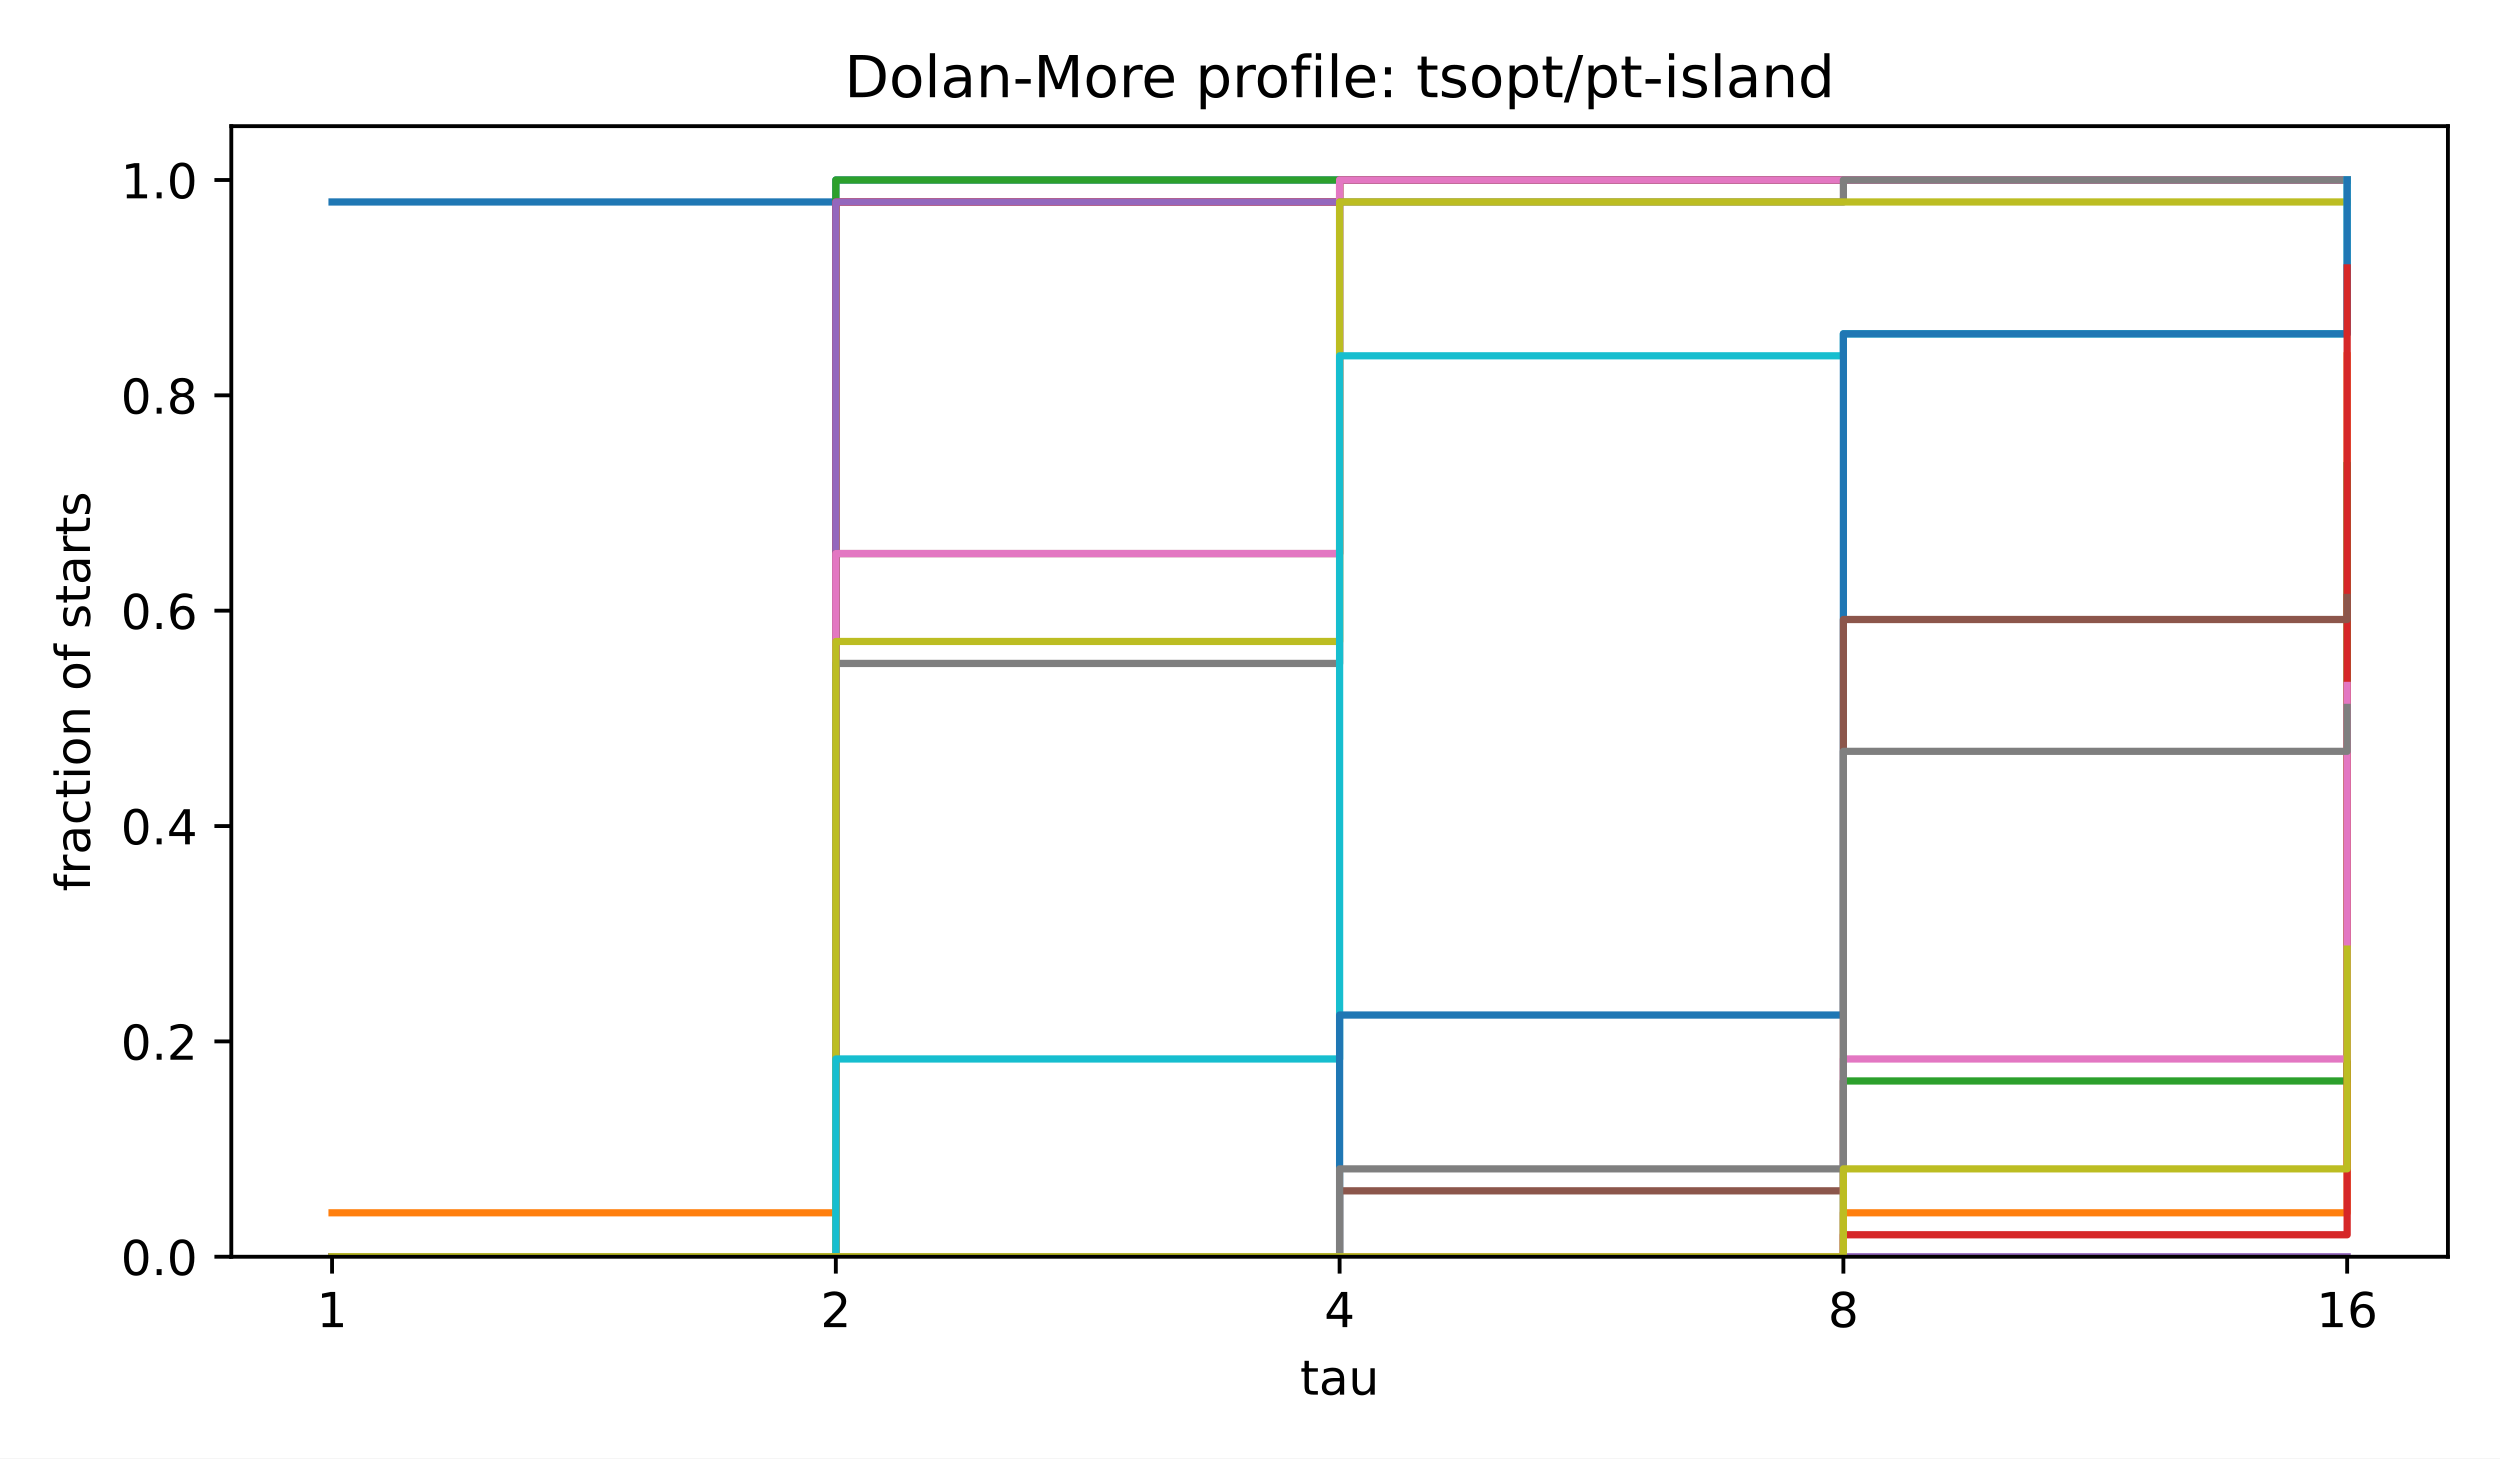
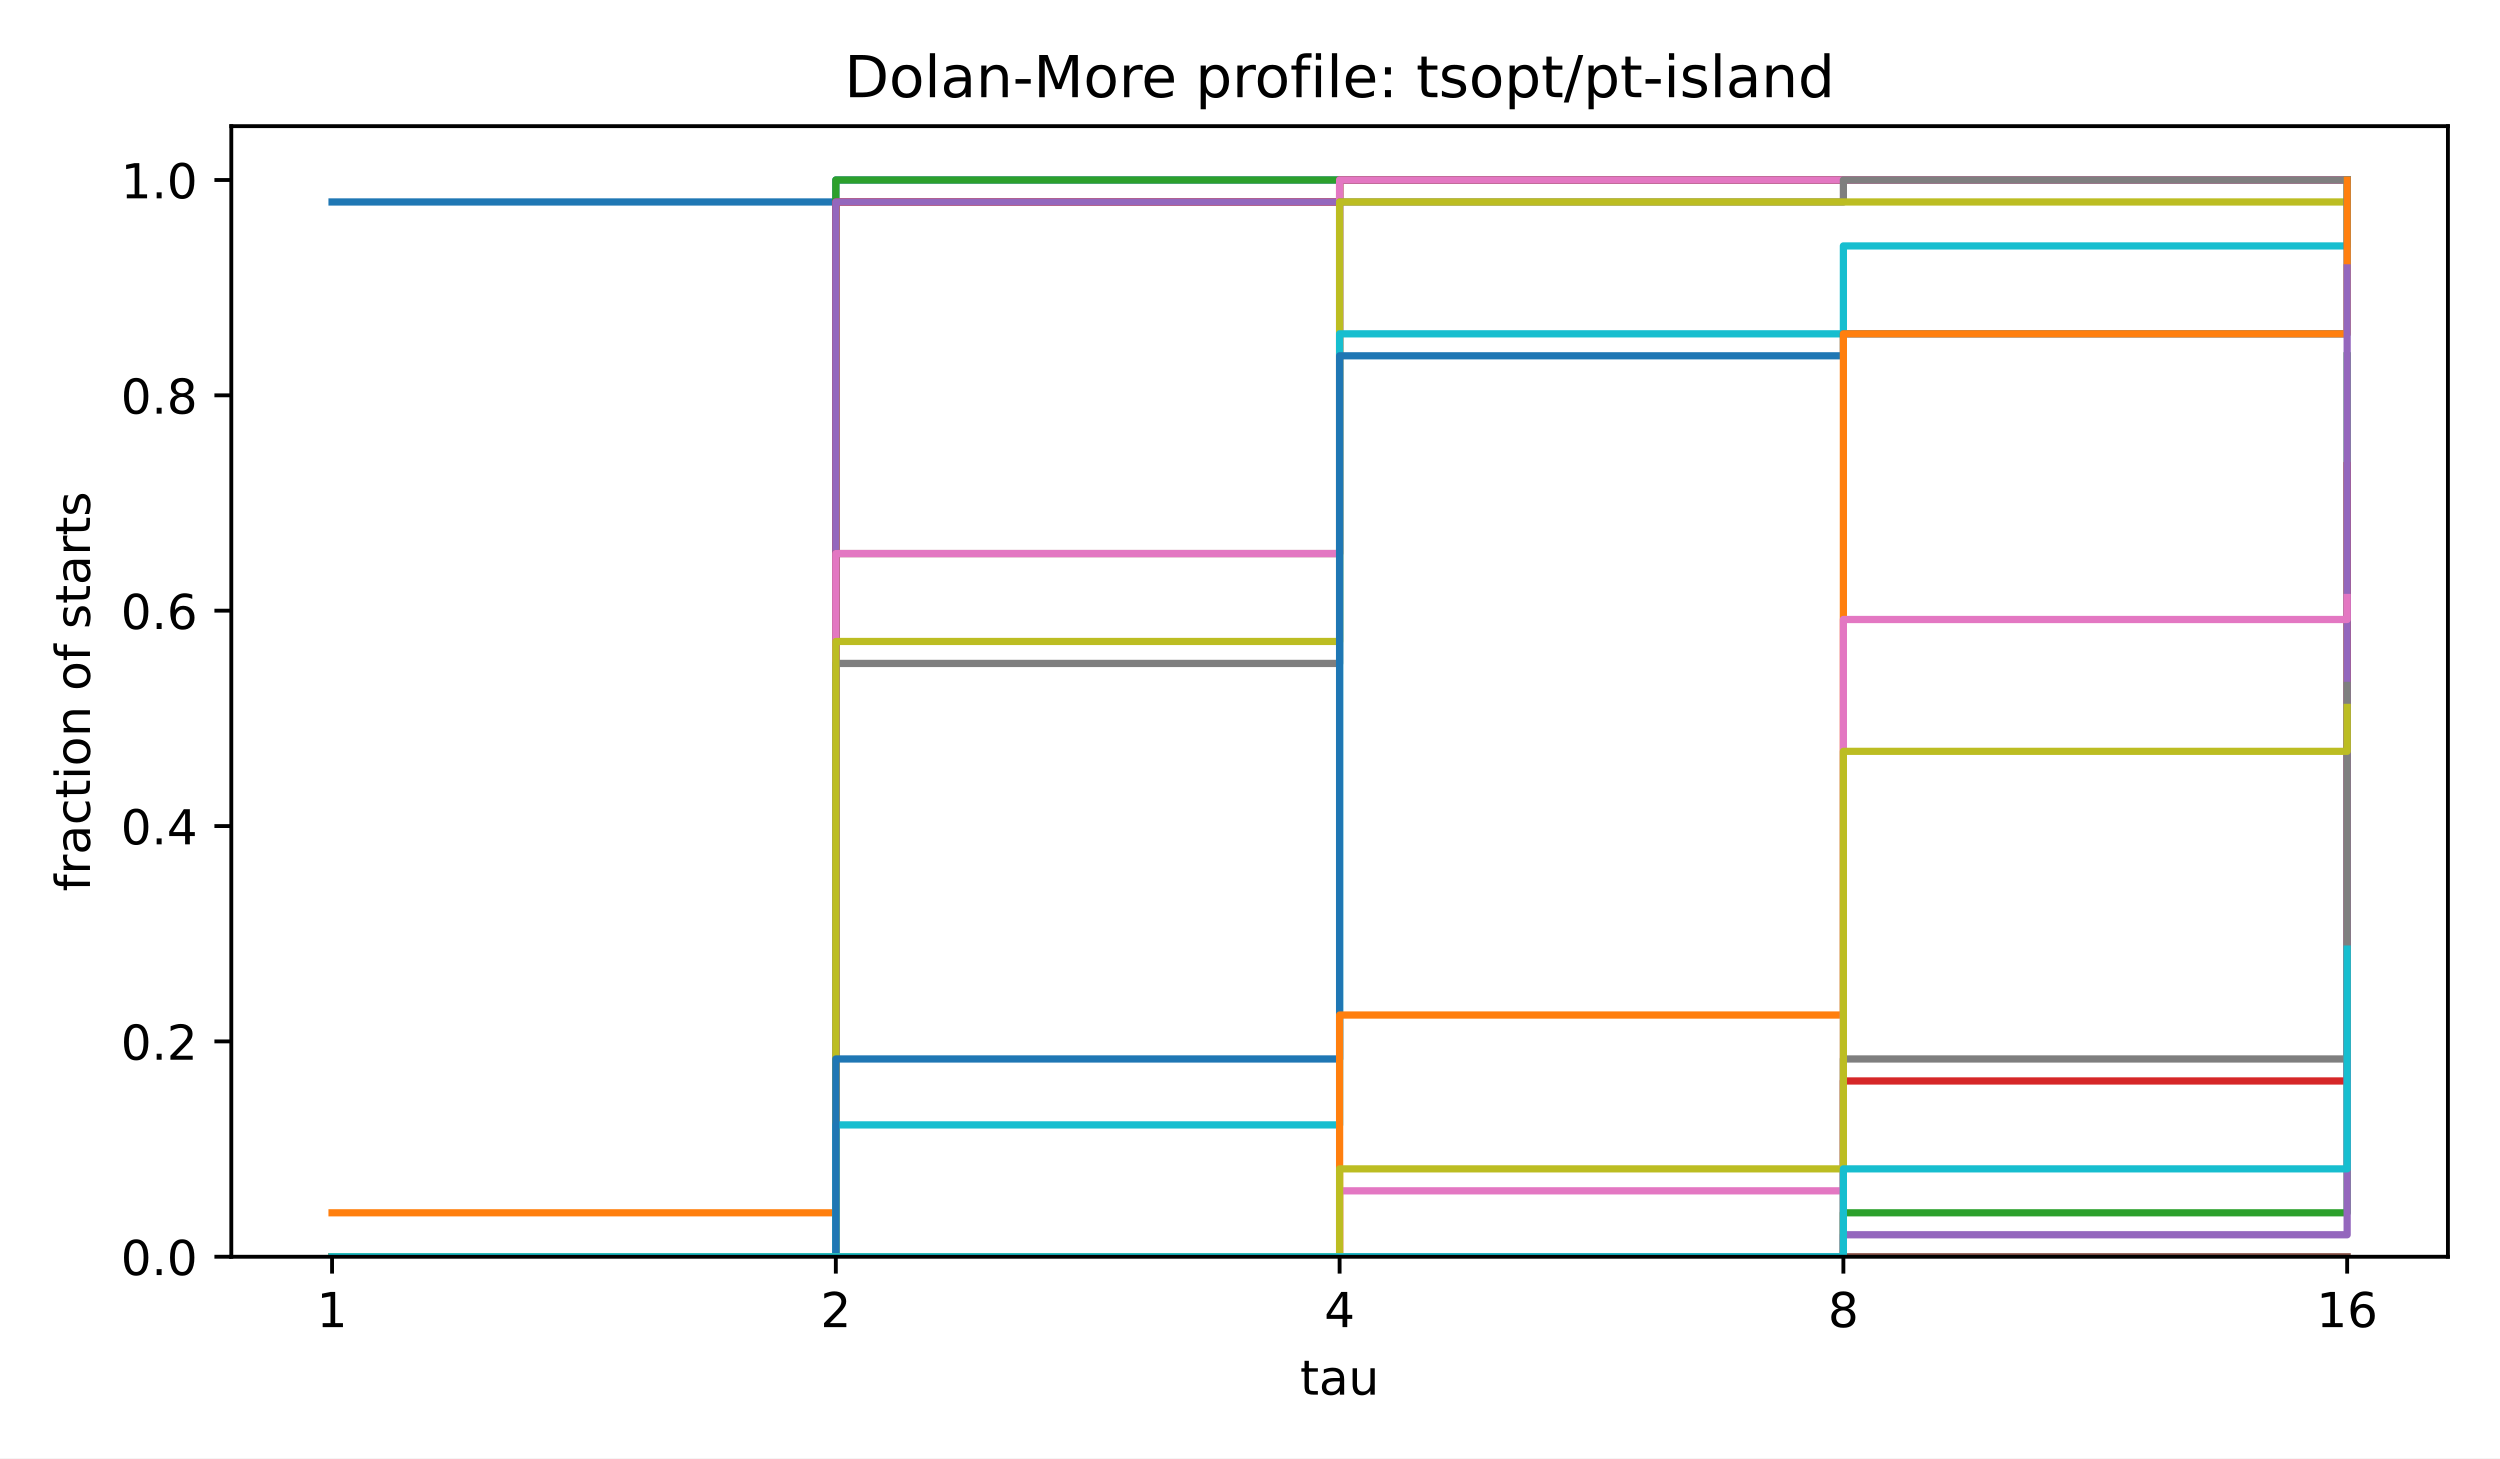
<svg xmlns="http://www.w3.org/2000/svg" xmlns:xlink="http://www.w3.org/1999/xlink" width="518.4pt" height="302.4pt" viewBox="0 0 518.4 302.4" version="1.1">
  <defs>
    <style type="text/css">*{stroke-linejoin: round; stroke-linecap: butt}</style>
  </defs>
  <g id="figure_1">
    <g id="patch_1">
      <path d="M 0 302.4  L 518.4 302.4  L 518.4 0  L 0 0  z " style="fill: #ffffff" />
    </g>
    <g id="axes_1">
      <g id="patch_2">
        <path d="M 47.962 260.6  L 507.6 260.6  L 507.6 26.16  L 47.962 26.16  z " style="fill: #ffffff" />
      </g>
      <g id="matplotlib.axis_1">
        <g id="xtick_1">
          <g id="line2d_1">
            <defs>
              <path id="m8ea4d47d77" d="M 0 0  L 0 3.5  " style="stroke: #000000; stroke-width: 0.8" />
            </defs>
            <g>
              <use xlink:href="#m8ea4d47d77" x="68.855" y="260.6" style="stroke: #000000; stroke-width: 0.8" />
            </g>
          </g>
          <g id="text_1">
            <text style="font-size: 10px; font-family: 'DejaVu Sans', 'Bitstream Vera Sans', 'Computer Modern Sans Serif', 'Lucida Grande', 'Verdana', 'Geneva', 'Lucid', 'Arial', 'Helvetica', 'Avant Garde', sans-serif; text-anchor: middle" x="68.855" y="275.198" transform="rotate(-0 68.85496 275.1977)">1</text>
          </g>
        </g>
        <g id="xtick_2">
          <g id="line2d_2">
            <g>
              <use xlink:href="#m8ea4d47d77" x="173.318" y="260.6" style="stroke: #000000; stroke-width: 0.8" />
            </g>
          </g>
          <g id="text_2">
            <text style="font-size: 10px; font-family: 'DejaVu Sans', 'Bitstream Vera Sans', 'Computer Modern Sans Serif', 'Lucida Grande', 'Verdana', 'Geneva', 'Lucid', 'Arial', 'Helvetica', 'Avant Garde', sans-serif; text-anchor: middle" x="173.318" y="275.198" transform="rotate(-0 173.3181 275.1977)">2</text>
          </g>
        </g>
        <g id="xtick_3">
          <g id="line2d_3">
            <g>
              <use xlink:href="#m8ea4d47d77" x="277.781" y="260.6" style="stroke: #000000; stroke-width: 0.8" />
            </g>
          </g>
          <g id="text_3">
            <text style="font-size: 10px; font-family: 'DejaVu Sans', 'Bitstream Vera Sans', 'Computer Modern Sans Serif', 'Lucida Grande', 'Verdana', 'Geneva', 'Lucid', 'Arial', 'Helvetica', 'Avant Garde', sans-serif; text-anchor: middle" x="277.781" y="275.198" transform="rotate(-0 277.7812 275.1977)">4</text>
          </g>
        </g>
        <g id="xtick_4">
          <g id="line2d_4">
            <g>
              <use xlink:href="#m8ea4d47d77" x="382.244" y="260.6" style="stroke: #000000; stroke-width: 0.8" />
            </g>
          </g>
          <g id="text_4">
            <text style="font-size: 10px; font-family: 'DejaVu Sans', 'Bitstream Vera Sans', 'Computer Modern Sans Serif', 'Lucida Grande', 'Verdana', 'Geneva', 'Lucid', 'Arial', 'Helvetica', 'Avant Garde', sans-serif; text-anchor: middle" x="382.244" y="275.198" transform="rotate(-0 382.2443 275.1977)">8</text>
          </g>
        </g>
        <g id="xtick_5">
          <g id="line2d_5">
            <g>
              <use xlink:href="#m8ea4d47d77" x="486.707" y="260.6" style="stroke: #000000; stroke-width: 0.8" />
            </g>
          </g>
          <g id="text_5">
            <text style="font-size: 10px; font-family: 'DejaVu Sans', 'Bitstream Vera Sans', 'Computer Modern Sans Serif', 'Lucida Grande', 'Verdana', 'Geneva', 'Lucid', 'Arial', 'Helvetica', 'Avant Garde', sans-serif; text-anchor: middle" x="486.707" y="275.198" transform="rotate(-0 486.7074 275.1977)">16</text>
          </g>
        </g>
        <g id="text_6">
          <text style="font-size: 10px; font-family: 'DejaVu Sans', 'Bitstream Vera Sans', 'Computer Modern Sans Serif', 'Lucida Grande', 'Verdana', 'Geneva', 'Lucid', 'Arial', 'Helvetica', 'Avant Garde', sans-serif; text-anchor: middle" x="277.781" y="289.198" transform="rotate(-0 277.7812 289.1977)">tau</text>
        </g>
      </g>
      <g id="matplotlib.axis_2">
        <g id="ytick_1">
          <g id="line2d_6">
            <defs>
              <path id="md659df78fa" d="M 0 0  L -3.5 0  " style="stroke: #000000; stroke-width: 0.8" />
            </defs>
            <g>
              <use xlink:href="#md659df78fa" x="47.962" y="260.6" style="stroke: #000000; stroke-width: 0.8" />
            </g>
          </g>
          <g id="text_7">
            <text style="font-size: 10px; font-family: 'DejaVu Sans', 'Bitstream Vera Sans', 'Computer Modern Sans Serif', 'Lucida Grande', 'Verdana', 'Geneva', 'Lucid', 'Arial', 'Helvetica', 'Avant Garde', sans-serif; text-anchor: end" x="40.962" y="264.399" transform="rotate(-0 40.96234 264.3988)">0.0</text>
          </g>
        </g>
        <g id="ytick_2">
          <g id="line2d_7">
            <g>
              <use xlink:href="#md659df78fa" x="47.962" y="215.945" style="stroke: #000000; stroke-width: 0.8" />
            </g>
          </g>
          <g id="text_8">
            <text style="font-size: 10px; font-family: 'DejaVu Sans', 'Bitstream Vera Sans', 'Computer Modern Sans Serif', 'Lucida Grande', 'Verdana', 'Geneva', 'Lucid', 'Arial', 'Helvetica', 'Avant Garde', sans-serif; text-anchor: end" x="40.962" y="219.744" transform="rotate(-0 40.96234 219.7436)">0.2</text>
          </g>
        </g>
        <g id="ytick_3">
          <g id="line2d_8">
            <g>
              <use xlink:href="#md659df78fa" x="47.962" y="171.29" style="stroke: #000000; stroke-width: 0.8" />
            </g>
          </g>
          <g id="text_9">
            <text style="font-size: 10px; font-family: 'DejaVu Sans', 'Bitstream Vera Sans', 'Computer Modern Sans Serif', 'Lucida Grande', 'Verdana', 'Geneva', 'Lucid', 'Arial', 'Helvetica', 'Avant Garde', sans-serif; text-anchor: end" x="40.962" y="175.088" transform="rotate(-0 40.96234 175.0884)">0.4</text>
          </g>
        </g>
        <g id="ytick_4">
          <g id="line2d_9">
            <g>
              <use xlink:href="#md659df78fa" x="47.962" y="126.634" style="stroke: #000000; stroke-width: 0.8" />
            </g>
          </g>
          <g id="text_10">
            <text style="font-size: 10px; font-family: 'DejaVu Sans', 'Bitstream Vera Sans', 'Computer Modern Sans Serif', 'Lucida Grande', 'Verdana', 'Geneva', 'Lucid', 'Arial', 'Helvetica', 'Avant Garde', sans-serif; text-anchor: end" x="40.962" y="130.433" transform="rotate(-0 40.96234 130.4331)">0.6</text>
          </g>
        </g>
        <g id="ytick_5">
          <g id="line2d_10">
            <g>
              <use xlink:href="#md659df78fa" x="47.962" y="81.979" style="stroke: #000000; stroke-width: 0.8" />
            </g>
          </g>
          <g id="text_11">
            <text style="font-size: 10px; font-family: 'DejaVu Sans', 'Bitstream Vera Sans', 'Computer Modern Sans Serif', 'Lucida Grande', 'Verdana', 'Geneva', 'Lucid', 'Arial', 'Helvetica', 'Avant Garde', sans-serif; text-anchor: end" x="40.962" y="85.778" transform="rotate(-0 40.96234 85.77788)">0.8</text>
          </g>
        </g>
        <g id="ytick_6">
          <g id="line2d_11">
            <g>
              <use xlink:href="#md659df78fa" x="47.962" y="37.324" style="stroke: #000000; stroke-width: 0.8" />
            </g>
          </g>
          <g id="text_12">
            <text style="font-size: 10px; font-family: 'DejaVu Sans', 'Bitstream Vera Sans', 'Computer Modern Sans Serif', 'Lucida Grande', 'Verdana', 'Geneva', 'Lucid', 'Arial', 'Helvetica', 'Avant Garde', sans-serif; text-anchor: end" x="40.962" y="41.123" transform="rotate(-0 40.96234 41.12264)">1.0</text>
          </g>
        </g>
        <g id="text_13">
          <text style="font-size: 10px; font-family: 'DejaVu Sans', 'Bitstream Vera Sans', 'Computer Modern Sans Serif', 'Lucida Grande', 'Verdana', 'Geneva', 'Lucid', 'Arial', 'Helvetica', 'Avant Garde', sans-serif; text-anchor: middle" x="18.657" y="143.38" transform="rotate(-90 18.65687 143.38)">fraction of starts</text>
        </g>
      </g>
      <g id="line2d_12">
        <path d="M 68.855 41.88  L 173.318 41.88  L 173.318 37.324  L 277.781 37.324  L 277.781 37.324  L 382.244 37.324  L 382.244 37.324  L 486.707 37.324  L 486.707 37.324  " clip-path="url(#p4e380cea4b)" style="fill: none; stroke: #1f77b4; stroke-width: 1.5; stroke-linecap: square" />
      </g>
      <g id="line2d_13">
        <path d="M 68.855 251.487  L 173.318 251.487  L 173.318 41.88  L 277.781 41.88  L 277.781 37.324  L 382.244 37.324  L 382.244 37.324  L 486.707 37.324  L 486.707 37.324  " clip-path="url(#p4e380cea4b)" style="fill: none; stroke: #ff7f0e; stroke-width: 1.5; stroke-linecap: square" />
      </g>
      <g id="line2d_14">
        <path d="M 68.855 260.6  L 173.318 260.6  L 173.318 37.324  L 277.781 37.324  L 277.781 37.324  L 382.244 37.324  L 382.244 37.324  L 486.707 37.324  L 486.707 37.324  " clip-path="url(#p4e380cea4b)" style="fill: none; stroke: #2ca02c; stroke-width: 1.5; stroke-linecap: square" />
      </g>
      <g id="line2d_15">
        <path d="M 68.855 260.6  L 173.318 260.6  L 173.318 41.88  L 277.781 41.88  L 277.781 37.324  L 382.244 37.324  L 382.244 37.324  L 486.707 37.324  L 486.707 37.324  " clip-path="url(#p4e380cea4b)" style="fill: none; stroke: #d62728; stroke-width: 1.5; stroke-linecap: square" />
      </g>
      <g id="line2d_16">
        <path d="M 68.855 260.6  L 173.318 260.6  L 173.318 41.88  L 277.781 41.88  L 277.781 37.324  L 382.244 37.324  L 382.244 37.324  L 486.707 37.324  L 486.707 37.324  " clip-path="url(#p4e380cea4b)" style="fill: none; stroke: #9467bd; stroke-width: 1.5; stroke-linecap: square" />
      </g>
      <g id="line2d_17">
        <path d="M 68.855 260.6  L 173.318 260.6  L 173.318 114.787  L 277.781 114.787  L 277.781 37.324  L 382.244 37.324  L 382.244 37.324  L 486.707 37.324  L 486.707 37.324  " clip-path="url(#p4e380cea4b)" style="fill: none; stroke: #8c564b; stroke-width: 1.5; stroke-linecap: square" />
      </g>
      <g id="line2d_18">
        <path d="M 68.855 260.6  L 173.318 260.6  L 173.318 114.787  L 277.781 114.787  L 277.781 37.324  L 382.244 37.324  L 382.244 37.324  L 486.707 37.324  L 486.707 37.324  " clip-path="url(#p4e380cea4b)" style="fill: none; stroke: #e377c2; stroke-width: 1.5; stroke-linecap: square" />
      </g>
      <g id="line2d_19">
        <path d="M 68.855 260.6  L 173.318 260.6  L 173.318 137.57  L 277.781 137.57  L 277.781 41.88  L 382.244 41.88  L 382.244 37.324  L 486.707 37.324  L 486.707 37.324  " clip-path="url(#p4e380cea4b)" style="fill: none; stroke: #7f7f7f; stroke-width: 1.5; stroke-linecap: square" />
      </g>
      <g id="line2d_20">
        <path d="M 68.855 260.6  L 173.318 260.6  L 173.318 133.014  L 277.781 133.014  L 277.781 41.88  L 382.244 41.88  L 382.244 41.88  L 486.707 41.88  L 486.707 41.88  " clip-path="url(#p4e380cea4b)" style="fill: none; stroke: #bcbd22; stroke-width: 1.5; stroke-linecap: square" />
      </g>
      <g id="line2d_21">
-         <path d="M 68.855 260.6  L 173.318 260.6  L 173.318 219.59  L 277.781 219.59  L 277.781 73.777  L 382.244 73.777  L 382.244 69.22  L 486.707 69.22  L 486.707 37.324  " clip-path="url(#p4e380cea4b)" style="fill: none; stroke: #17becf; stroke-width: 1.5; stroke-linecap: square" />
+         <path d="M 68.855 260.6  L 173.318 260.6  L 173.318 233.26  L 277.781 233.26  L 277.781 69.22  L 382.244 69.22  L 382.244 50.994  L 486.707 50.994  L 486.707 37.324  " clip-path="url(#p4e380cea4b)" style="fill: none; stroke: #17becf; stroke-width: 1.5; stroke-linecap: square" />
      </g>
      <g id="line2d_22">
-         <path d="M 68.855 260.6  L 173.318 260.6  L 173.318 260.6  L 277.781 260.6  L 277.781 210.477  L 382.244 210.477  L 382.244 69.22  L 486.707 69.22  L 486.707 37.324  " clip-path="url(#p4e380cea4b)" style="fill: none; stroke: #1f77b4; stroke-width: 1.5; stroke-linecap: square" />
+         <path d="M 68.855 260.6  L 173.318 260.6  L 173.318 219.59  L 277.781 219.59  L 277.781 73.777  L 382.244 73.777  L 382.244 69.22  L 486.707 69.22  L 486.707 37.324  " clip-path="url(#p4e380cea4b)" style="fill: none; stroke: #1f77b4; stroke-width: 1.5; stroke-linecap: square" />
      </g>
      <g id="line2d_23">
-         <path d="M 68.855 260.6  L 173.318 260.6  L 173.318 260.6  L 277.781 260.6  L 277.781 260.6  L 382.244 260.6  L 382.244 251.487  L 486.707 251.487  L 486.707 73.777  " clip-path="url(#p4e380cea4b)" style="fill: none; stroke: #ff7f0e; stroke-width: 1.5; stroke-linecap: square" />
+         <path d="M 68.855 260.6  L 173.318 260.6  L 173.318 260.6  L 277.781 260.6  L 277.781 210.477  L 382.244 210.477  L 382.244 69.22  L 486.707 69.22  L 486.707 37.324  " clip-path="url(#p4e380cea4b)" style="fill: none; stroke: #ff7f0e; stroke-width: 1.5; stroke-linecap: square" />
      </g>
      <g id="line2d_24">
-         <path d="M 68.855 260.6  L 173.318 260.6  L 173.318 260.6  L 277.781 260.6  L 277.781 260.6  L 382.244 260.6  L 382.244 224.147  L 486.707 224.147  L 486.707 96.56  " clip-path="url(#p4e380cea4b)" style="fill: none; stroke: #2ca02c; stroke-width: 1.5; stroke-linecap: square" />
+         <path d="M 68.855 260.6  L 173.318 260.6  L 173.318 260.6  L 277.781 260.6  L 277.781 260.6  L 382.244 260.6  L 382.244 251.487  L 486.707 251.487  L 486.707 73.777  " clip-path="url(#p4e380cea4b)" style="fill: none; stroke: #2ca02c; stroke-width: 1.5; stroke-linecap: square" />
      </g>
      <g id="line2d_25">
-         <path d="M 68.855 260.6  L 173.318 260.6  L 173.318 260.6  L 277.781 260.6  L 277.781 260.6  L 382.244 260.6  L 382.244 256.043  L 486.707 256.043  L 486.707 55.55  " clip-path="url(#p4e380cea4b)" style="fill: none; stroke: #d62728; stroke-width: 1.5; stroke-linecap: square" />
+         <path d="M 68.855 260.6  L 173.318 260.6  L 173.318 260.6  L 277.781 260.6  L 277.781 260.6  L 382.244 260.6  L 382.244 224.147  L 486.707 224.147  L 486.707 96.56  " clip-path="url(#p4e380cea4b)" style="fill: none; stroke: #d62728; stroke-width: 1.5; stroke-linecap: square" />
      </g>
      <g id="line2d_26">
-         <path d="M 68.855 260.6  L 173.318 260.6  L 173.318 260.6  L 277.781 260.6  L 277.781 260.6  L 382.244 260.6  L 382.244 260.6  L 486.707 260.6  L 486.707 260.6  " clip-path="url(#p4e380cea4b)" style="fill: none; stroke: #9467bd; stroke-width: 1.5; stroke-linecap: square" />
+         <path d="M 68.855 260.6  L 173.318 260.6  L 173.318 260.6  L 277.781 260.6  L 277.781 260.6  L 382.244 260.6  L 382.244 256.043  L 486.707 256.043  L 486.707 55.55  " clip-path="url(#p4e380cea4b)" style="fill: none; stroke: #9467bd; stroke-width: 1.5; stroke-linecap: square" />
      </g>
      <g id="line2d_27">
-         <path d="M 68.855 260.6  L 173.318 260.6  L 173.318 260.6  L 277.781 260.6  L 277.781 246.93  L 382.244 246.93  L 382.244 128.457  L 486.707 128.457  L 486.707 123.9  " clip-path="url(#p4e380cea4b)" style="fill: none; stroke: #8c564b; stroke-width: 1.5; stroke-linecap: square" />
+         <path d="M 68.855 260.6  L 173.318 260.6  L 173.318 260.6  L 277.781 260.6  L 277.781 260.6  L 382.244 260.6  L 382.244 260.6  L 486.707 260.6  L 486.707 260.6  " clip-path="url(#p4e380cea4b)" style="fill: none; stroke: #8c564b; stroke-width: 1.5; stroke-linecap: square" />
      </g>
      <g id="line2d_28">
-         <path d="M 68.855 260.6  L 173.318 260.6  L 173.318 260.6  L 277.781 260.6  L 277.781 260.6  L 382.244 260.6  L 382.244 219.59  L 486.707 219.59  L 486.707 142.127  " clip-path="url(#p4e380cea4b)" style="fill: none; stroke: #e377c2; stroke-width: 1.5; stroke-linecap: square" />
+         <path d="M 68.855 260.6  L 173.318 260.6  L 173.318 260.6  L 277.781 260.6  L 277.781 246.93  L 382.244 246.93  L 382.244 128.457  L 486.707 128.457  L 486.707 123.9  " clip-path="url(#p4e380cea4b)" style="fill: none; stroke: #e377c2; stroke-width: 1.5; stroke-linecap: square" />
      </g>
      <g id="line2d_29">
-         <path d="M 68.855 260.6  L 173.318 260.6  L 173.318 260.6  L 277.781 260.6  L 277.781 242.373  L 382.244 242.373  L 382.244 155.797  L 486.707 155.797  L 486.707 146.684  " clip-path="url(#p4e380cea4b)" style="fill: none; stroke: #7f7f7f; stroke-width: 1.5; stroke-linecap: square" />
+         <path d="M 68.855 260.6  L 173.318 260.6  L 173.318 260.6  L 277.781 260.6  L 277.781 260.6  L 382.244 260.6  L 382.244 219.59  L 486.707 219.59  L 486.707 142.127  " clip-path="url(#p4e380cea4b)" style="fill: none; stroke: #7f7f7f; stroke-width: 1.5; stroke-linecap: square" />
      </g>
      <g id="line2d_30">
-         <path d="M 68.855 260.6  L 173.318 260.6  L 173.318 260.6  L 277.781 260.6  L 277.781 260.6  L 382.244 260.6  L 382.244 242.373  L 486.707 242.373  L 486.707 196.807  " clip-path="url(#p4e380cea4b)" style="fill: none; stroke: #bcbd22; stroke-width: 1.5; stroke-linecap: square" />
+         <path d="M 68.855 260.6  L 173.318 260.6  L 173.318 260.6  L 277.781 260.6  L 277.781 242.373  L 382.244 242.373  L 382.244 155.797  L 486.707 155.797  L 486.707 146.684  " clip-path="url(#p4e380cea4b)" style="fill: none; stroke: #bcbd22; stroke-width: 1.5; stroke-linecap: square" />
+       </g>
+       <g id="line2d_31">
+         <path d="M 68.855 260.6  L 173.318 260.6  L 173.318 260.6  L 277.781 260.6  L 277.781 260.6  L 382.244 260.6  L 382.244 242.373  L 486.707 242.373  L 486.707 196.807  " clip-path="url(#p4e380cea4b)" style="fill: none; stroke: #17becf; stroke-width: 1.5; stroke-linecap: square" />
      </g>
      <g id="patch_3">
        <path d="M 47.962 260.6  L 47.962 26.16  " style="fill: none; stroke: #000000; stroke-width: 0.8; stroke-linejoin: miter; stroke-linecap: square" />
      </g>
      <g id="patch_4">
        <path d="M 507.6 260.6  L 507.6 26.16  " style="fill: none; stroke: #000000; stroke-width: 0.8; stroke-linejoin: miter; stroke-linecap: square" />
      </g>
      <g id="patch_5">
        <path d="M 47.962 260.6  L 507.6 260.6  " style="fill: none; stroke: #000000; stroke-width: 0.8; stroke-linejoin: miter; stroke-linecap: square" />
      </g>
      <g id="patch_6">
        <path d="M 47.962 26.16  L 507.6 26.16  " style="fill: none; stroke: #000000; stroke-width: 0.8; stroke-linejoin: miter; stroke-linecap: square" />
      </g>
      <g id="text_14">
        <text style="font-size: 12px; font-family: 'DejaVu Sans', 'Bitstream Vera Sans', 'Computer Modern Sans Serif', 'Lucida Grande', 'Verdana', 'Geneva', 'Lucid', 'Arial', 'Helvetica', 'Avant Garde', sans-serif; text-anchor: middle" x="277.781" y="20.16" transform="rotate(-0 277.7812 20.16)">Dolan-More profile: tsopt/pt-island</text>
      </g>
    </g>
  </g>
  <defs>
    <clipPath id="p4e380cea4b">
      <rect x="47.962" y="26.16" width="459.638" height="234.44" />
    </clipPath>
  </defs>
</svg>
